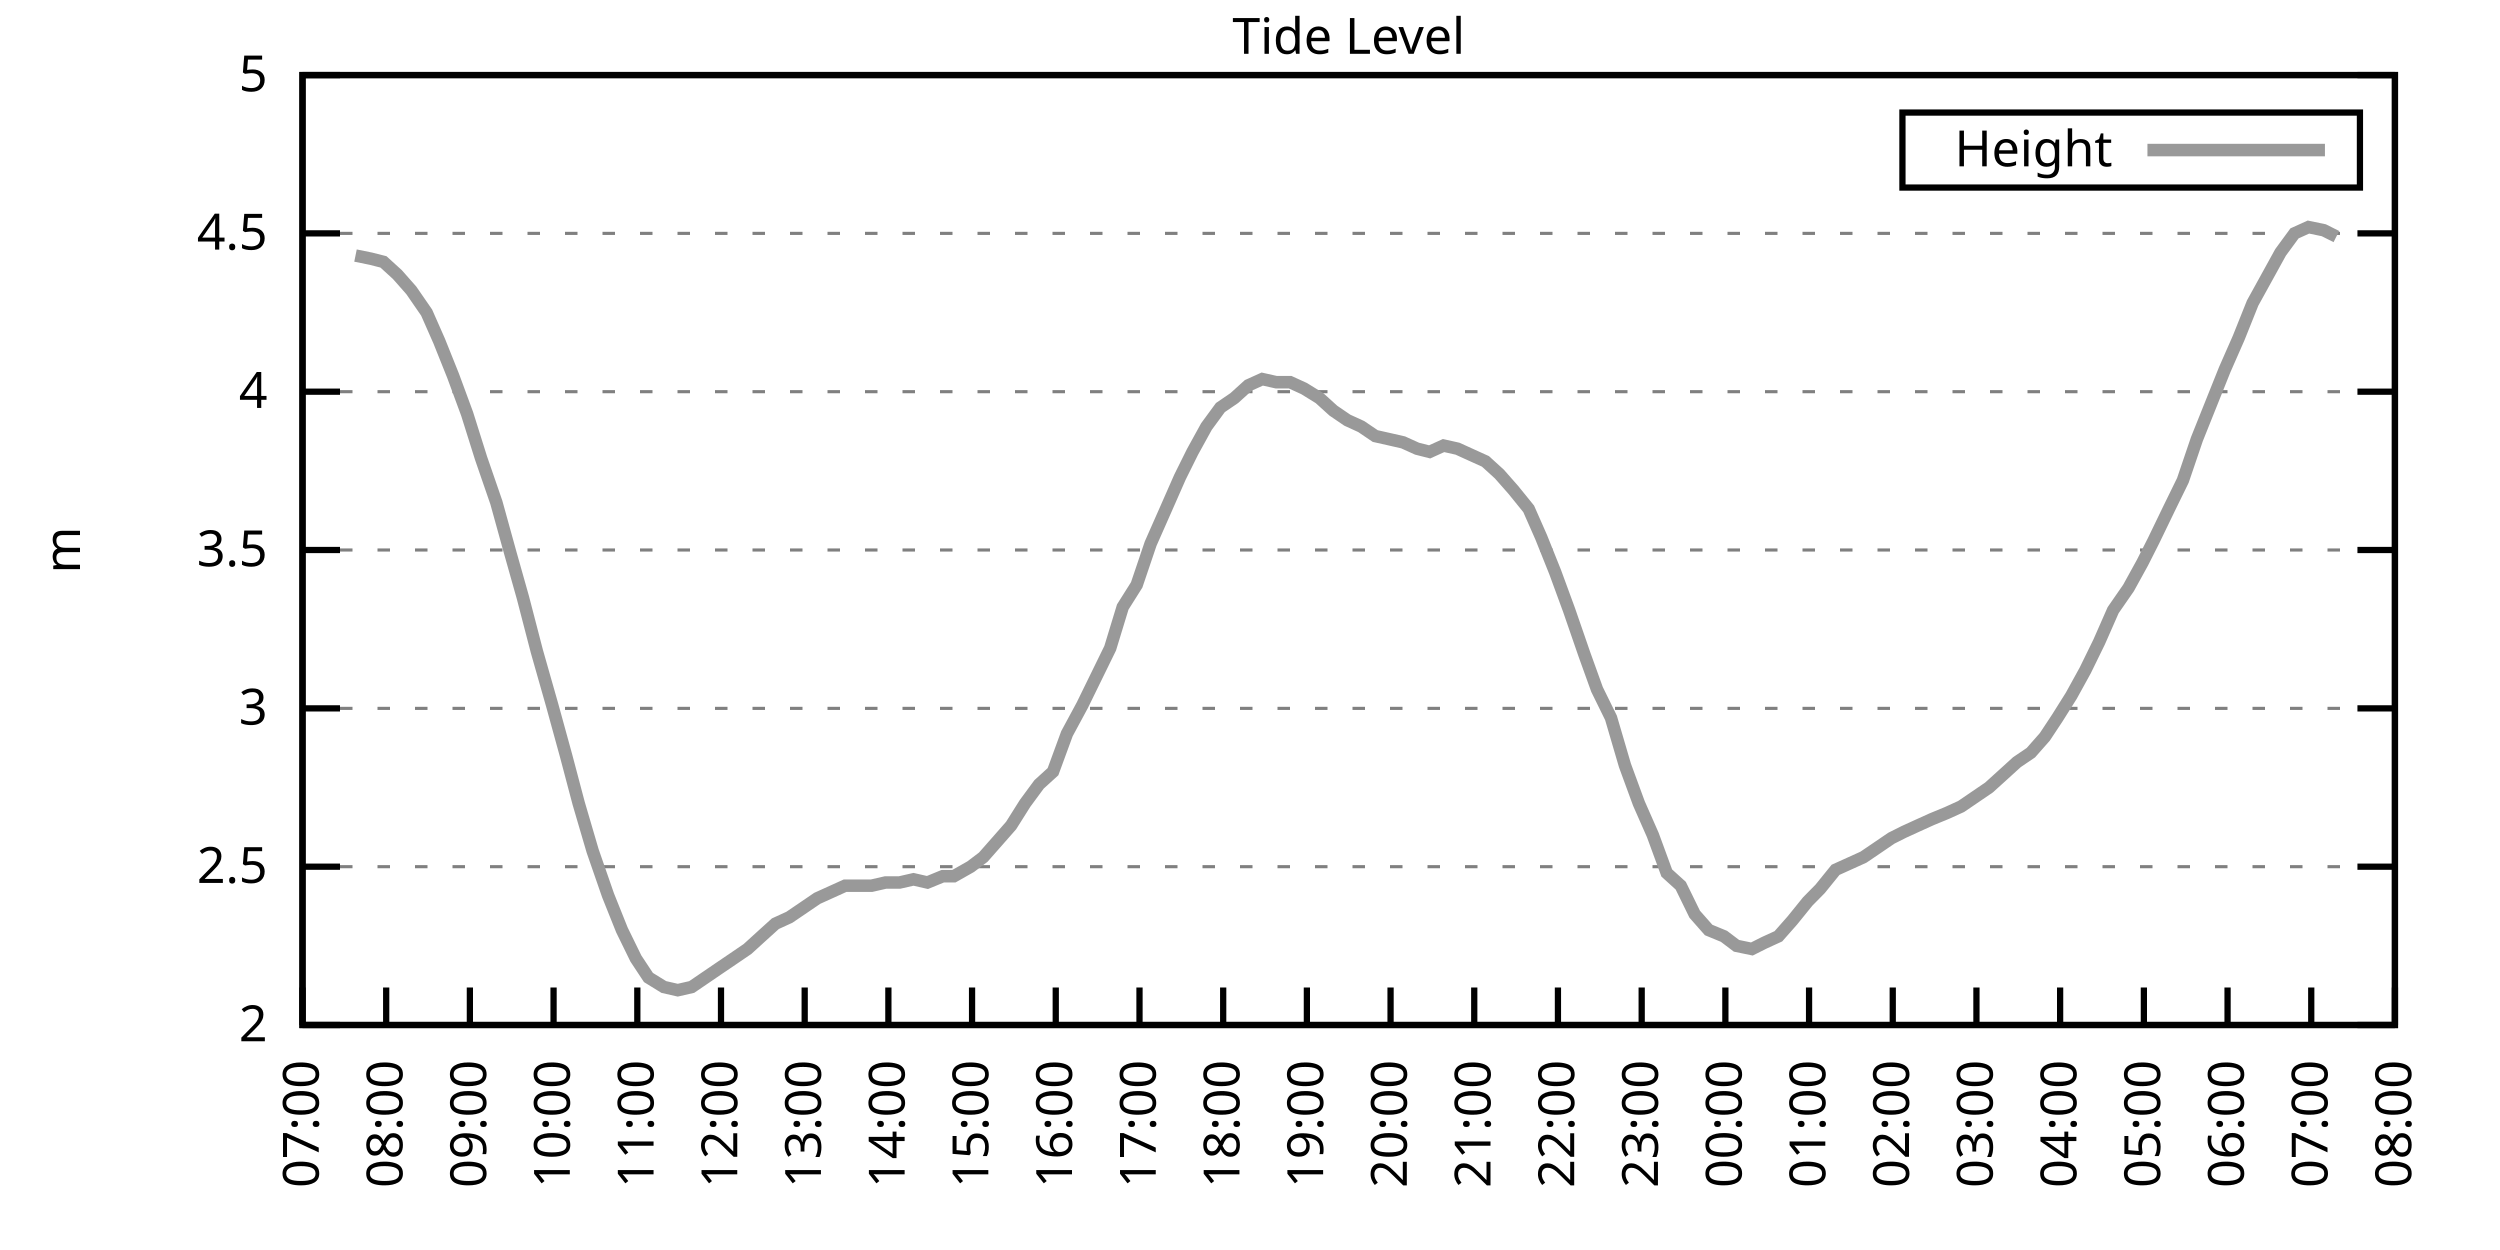
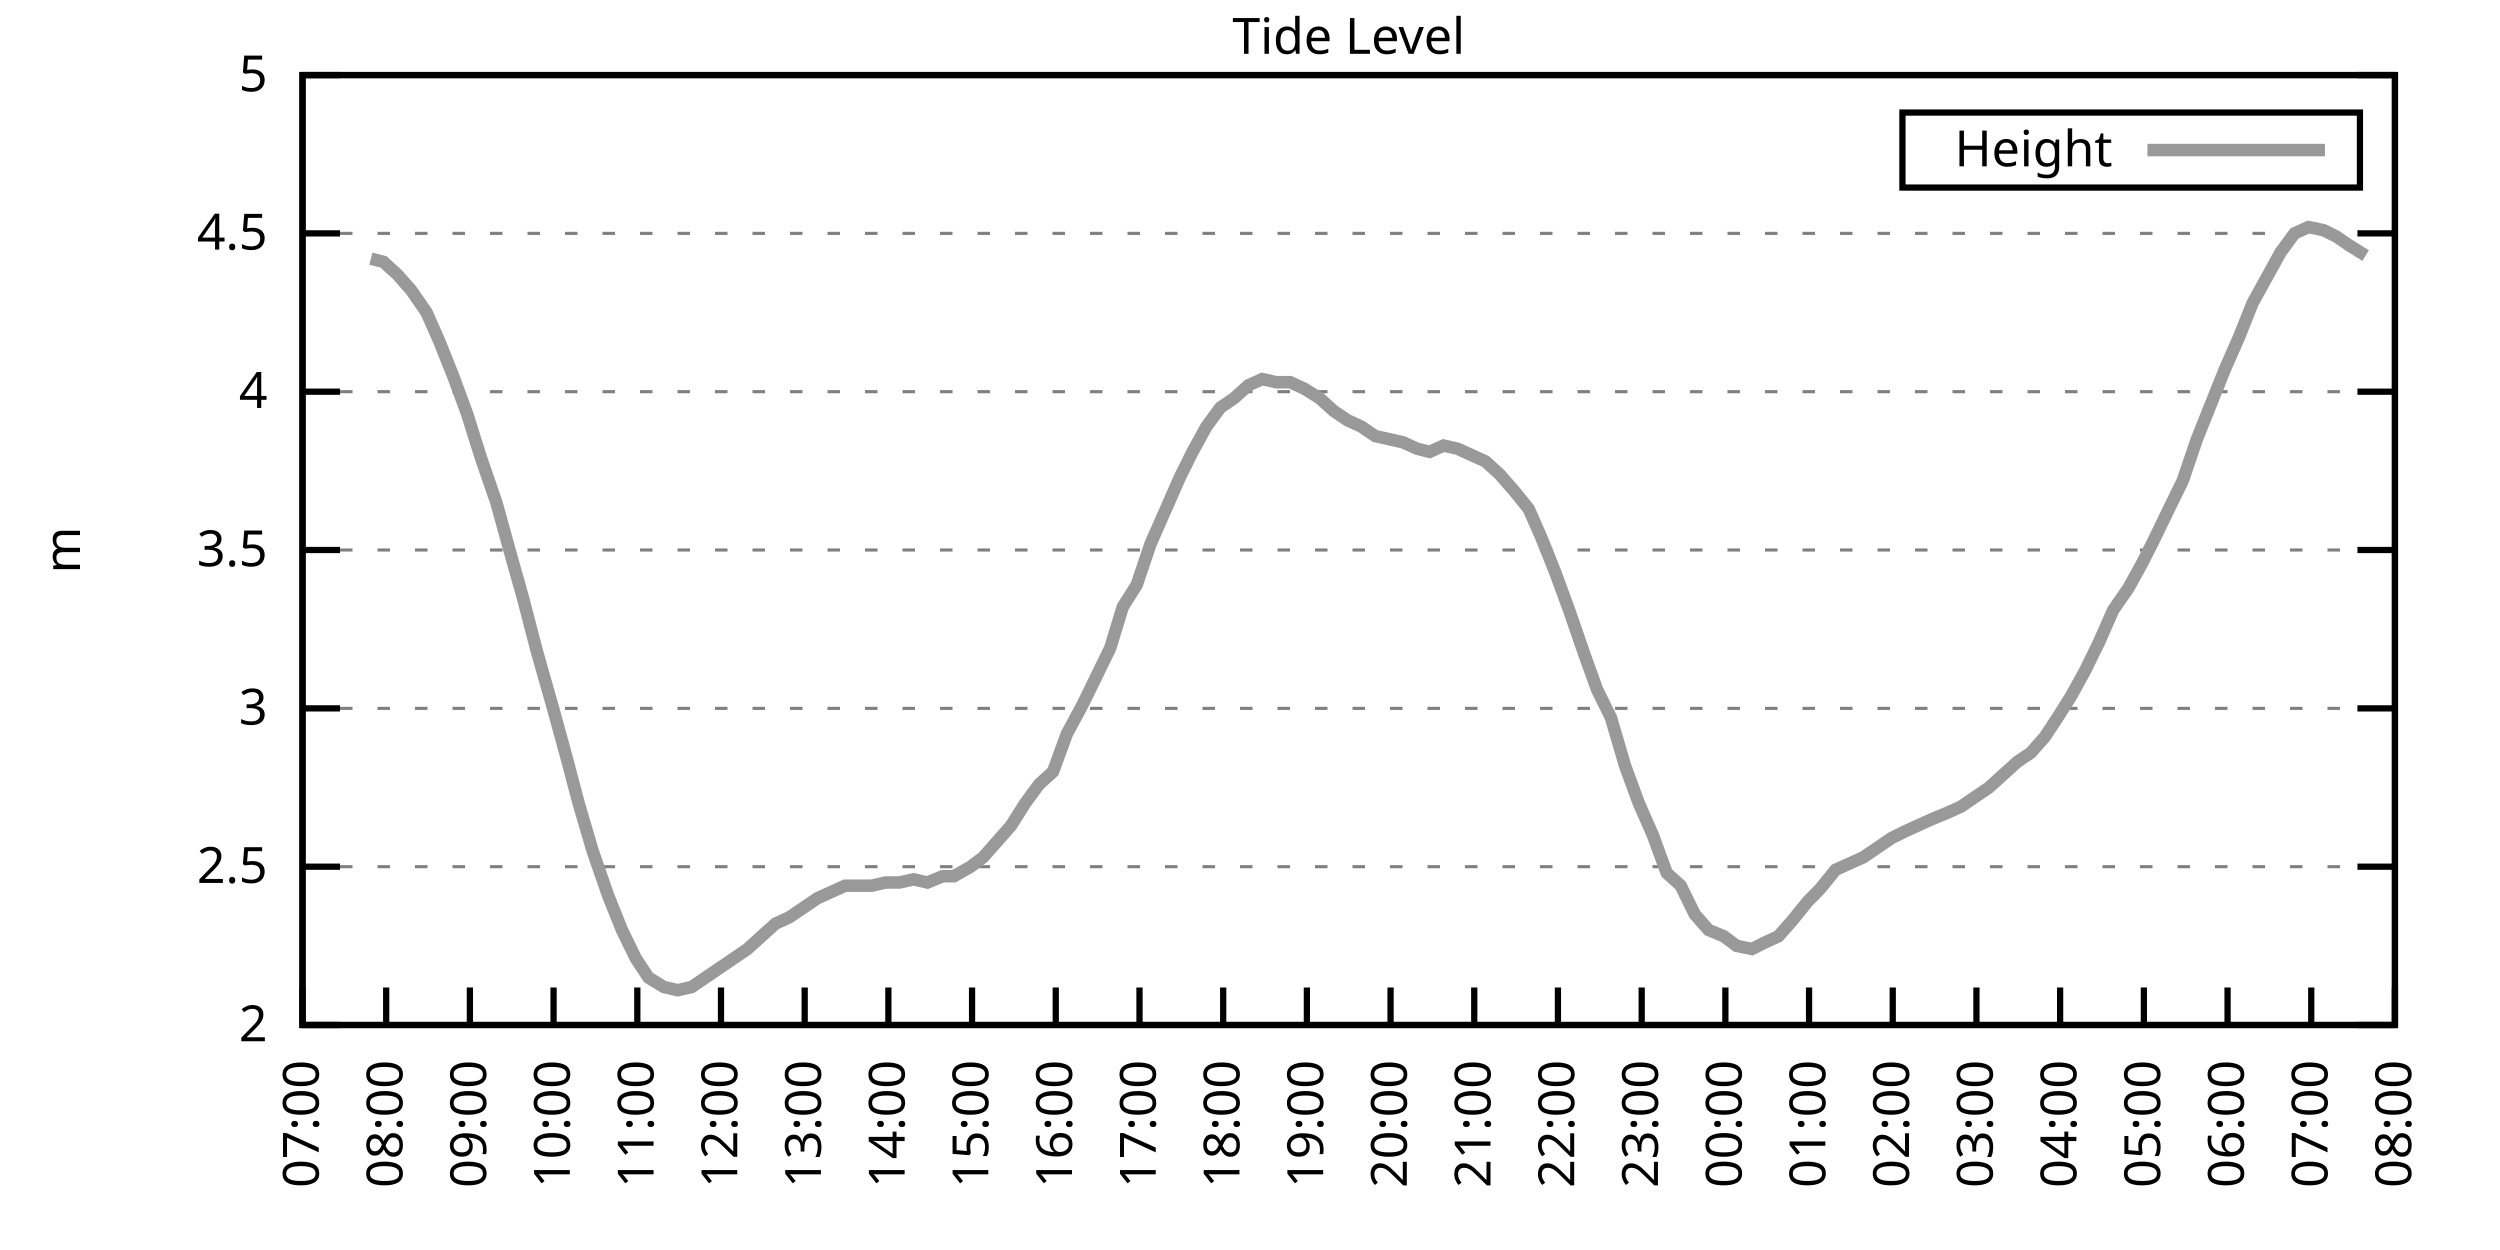
<svg xmlns="http://www.w3.org/2000/svg" xmlns:xlink="http://www.w3.org/1999/xlink" width="400" height="200" viewBox="0 0 400 200">
  <g id="gnuplot_canvas">
    <rect x="0" y="0" width="400" height="200" fill="none" />
    <defs>
      <circle id="gpDot" r="0.5" stroke-width="0.5" stroke="currentColor" />
      <path id="gpPt0" stroke-width="0.333" stroke="currentColor" d="M-1,0 h2 M0,-1 v2" />
      <path id="gpPt1" stroke-width="0.333" stroke="currentColor" d="M-1,-1 L1,1 M1,-1 L-1,1" />
      <path id="gpPt2" stroke-width="0.333" stroke="currentColor" d="M-1,0 L1,0 M0,-1 L0,1 M-1,-1 L1,1 M-1,1 L1,-1" />
      <rect id="gpPt3" stroke-width="0.333" stroke="currentColor" x="-1" y="-1" width="2" height="2" />
      <rect id="gpPt4" stroke-width="0.333" stroke="currentColor" fill="currentColor" x="-1" y="-1" width="2" height="2" />
      <circle id="gpPt5" stroke-width="0.333" stroke="currentColor" cx="0" cy="0" r="1" />
      <use xlink:href="#gpPt5" id="gpPt6" fill="currentColor" stroke="none" />
      <path id="gpPt7" stroke-width="0.333" stroke="currentColor" d="M0,-1.33 L-1.33,0.67 L1.33,0.67 z" />
      <use xlink:href="#gpPt7" id="gpPt8" fill="currentColor" stroke="none" />
      <use xlink:href="#gpPt7" id="gpPt9" stroke="currentColor" transform="rotate(180)" />
      <use xlink:href="#gpPt9" id="gpPt10" fill="currentColor" stroke="none" />
      <use xlink:href="#gpPt3" id="gpPt11" stroke="currentColor" transform="rotate(45)" />
      <use xlink:href="#gpPt11" id="gpPt12" fill="currentColor" stroke="none" />
      <path id="gpPt13" stroke-width="0.333" stroke="currentColor" d="M0,1.330 L1.265,0.411 L0.782,-1.067 L-0.782,-1.076 L-1.265,0.411 z" />
      <use xlink:href="#gpPt13" id="gpPt14" fill="currentColor" stroke="none" />
      <filter id="textbox" filterUnits="objectBoundingBox" x="0" y="0" height="1" width="1">
        <feFlood flood-color="white" flood-opacity="1" result="bgnd" />
        <feComposite in="SourceGraphic" in2="bgnd" operator="atop" />
      </filter>
      <filter id="greybox" filterUnits="objectBoundingBox" x="0" y="0" height="1" width="1">
        <feFlood flood-color="lightgrey" flood-opacity="1" result="grey" />
        <feComposite in="SourceGraphic" in2="grey" operator="atop" />
      </filter>
    </defs>
    <g fill="none" color="white" stroke="currentColor" stroke-width="1.00" stroke-linecap="butt" stroke-linejoin="miter">
</g>
    <g fill="none" color="black" stroke="currentColor" stroke-width="1.00" stroke-linecap="butt" stroke-linejoin="miter">
      <g stroke="none" shape-rendering="crispEdges">
        <polygon fill="rgb(255, 255, 255)" points="48.40,164.00 383.18,164.00 383.18,12.02 48.40,12.02 " />
      </g>
    </g>
    <g fill="none" color="black" stroke="currentColor" stroke-width="1.00" stroke-linecap="butt" stroke-linejoin="miter">
</g>
    <g fill="none" color="black" stroke="black" stroke-width="0.50" stroke-linecap="butt" stroke-linejoin="miter">
</g>
    <g fill="none" color="gray" stroke="currentColor" stroke-width="0.50" stroke-linecap="butt" stroke-linejoin="miter">
      <path stroke="gray" stroke-dasharray="2,4" class="gridline" d="M48.40,164.00 L383.19,164.00  " />
    </g>
    <g fill="none" color="gray" stroke="gray" stroke-width="1.00" stroke-linecap="butt" stroke-linejoin="miter">
</g>
    <g fill="none" color="black" stroke="currentColor" stroke-width="1.00" stroke-linecap="butt" stroke-linejoin="miter">
      <path stroke="black" d="M48.40,164.00 L54.40,164.00 M383.19,164.00 L377.19,164.00  " />
      <g transform="translate(42.80,166.60)" stroke="none" fill="black" font-family="Sans" font-size="8.00" text-anchor="end">
        <text>
          <tspan font-family="Sans"> 2</tspan>
        </text>
      </g>
    </g>
    <g fill="none" color="black" stroke="currentColor" stroke-width="1.00" stroke-linecap="butt" stroke-linejoin="miter">
</g>
    <g fill="none" color="black" stroke="black" stroke-width="0.50" stroke-linecap="butt" stroke-linejoin="miter">
</g>
    <g fill="none" color="gray" stroke="currentColor" stroke-width="0.50" stroke-linecap="butt" stroke-linejoin="miter">
      <path stroke="gray" stroke-dasharray="2,4" class="gridline" d="M48.40,138.67 L383.19,138.67  " />
    </g>
    <g fill="none" color="gray" stroke="gray" stroke-width="1.00" stroke-linecap="butt" stroke-linejoin="miter">
</g>
    <g fill="none" color="black" stroke="currentColor" stroke-width="1.00" stroke-linecap="butt" stroke-linejoin="miter">
      <path stroke="black" d="M48.40,138.67 L54.40,138.67 M383.19,138.67 L377.19,138.67  " />
      <g transform="translate(42.80,141.27)" stroke="none" fill="black" font-family="Sans" font-size="8.00" text-anchor="end">
        <text>
          <tspan font-family="Sans"> 2.5</tspan>
        </text>
      </g>
    </g>
    <g fill="none" color="black" stroke="currentColor" stroke-width="1.00" stroke-linecap="butt" stroke-linejoin="miter">
</g>
    <g fill="none" color="black" stroke="black" stroke-width="0.50" stroke-linecap="butt" stroke-linejoin="miter">
</g>
    <g fill="none" color="gray" stroke="currentColor" stroke-width="0.50" stroke-linecap="butt" stroke-linejoin="miter">
      <path stroke="gray" stroke-dasharray="2,4" class="gridline" d="M48.40,113.34 L383.19,113.34  " />
    </g>
    <g fill="none" color="gray" stroke="gray" stroke-width="1.00" stroke-linecap="butt" stroke-linejoin="miter">
</g>
    <g fill="none" color="black" stroke="currentColor" stroke-width="1.00" stroke-linecap="butt" stroke-linejoin="miter">
      <path stroke="black" d="M48.40,113.34 L54.40,113.34 M383.19,113.34 L377.19,113.34  " />
      <g transform="translate(42.80,115.94)" stroke="none" fill="black" font-family="Sans" font-size="8.00" text-anchor="end">
        <text>
          <tspan font-family="Sans"> 3</tspan>
        </text>
      </g>
    </g>
    <g fill="none" color="black" stroke="currentColor" stroke-width="1.00" stroke-linecap="butt" stroke-linejoin="miter">
</g>
    <g fill="none" color="black" stroke="black" stroke-width="0.50" stroke-linecap="butt" stroke-linejoin="miter">
</g>
    <g fill="none" color="gray" stroke="currentColor" stroke-width="0.50" stroke-linecap="butt" stroke-linejoin="miter">
      <path stroke="gray" stroke-dasharray="2,4" class="gridline" d="M48.40,88.00 L383.19,88.00  " />
    </g>
    <g fill="none" color="gray" stroke="gray" stroke-width="1.00" stroke-linecap="butt" stroke-linejoin="miter">
</g>
    <g fill="none" color="black" stroke="currentColor" stroke-width="1.00" stroke-linecap="butt" stroke-linejoin="miter">
      <path stroke="black" d="M48.40,88.00 L54.40,88.00 M383.19,88.00 L377.19,88.00  " />
      <g transform="translate(42.80,90.60)" stroke="none" fill="black" font-family="Sans" font-size="8.00" text-anchor="end">
        <text>
          <tspan font-family="Sans"> 3.5</tspan>
        </text>
      </g>
    </g>
    <g fill="none" color="black" stroke="currentColor" stroke-width="1.00" stroke-linecap="butt" stroke-linejoin="miter">
</g>
    <g fill="none" color="black" stroke="black" stroke-width="0.50" stroke-linecap="butt" stroke-linejoin="miter">
</g>
    <g fill="none" color="gray" stroke="currentColor" stroke-width="0.50" stroke-linecap="butt" stroke-linejoin="miter">
      <path stroke="gray" stroke-dasharray="2,4" class="gridline" d="M48.40,62.67 L383.19,62.67  " />
    </g>
    <g fill="none" color="gray" stroke="gray" stroke-width="1.00" stroke-linecap="butt" stroke-linejoin="miter">
</g>
    <g fill="none" color="black" stroke="currentColor" stroke-width="1.00" stroke-linecap="butt" stroke-linejoin="miter">
      <path stroke="black" d="M48.40,62.67 L54.40,62.67 M383.19,62.67 L377.19,62.67  " />
      <g transform="translate(42.80,65.27)" stroke="none" fill="black" font-family="Sans" font-size="8.00" text-anchor="end">
        <text>
          <tspan font-family="Sans"> 4</tspan>
        </text>
      </g>
    </g>
    <g fill="none" color="black" stroke="currentColor" stroke-width="1.00" stroke-linecap="butt" stroke-linejoin="miter">
</g>
    <g fill="none" color="black" stroke="black" stroke-width="0.50" stroke-linecap="butt" stroke-linejoin="miter">
</g>
    <g fill="none" color="gray" stroke="currentColor" stroke-width="0.50" stroke-linecap="butt" stroke-linejoin="miter">
      <path stroke="gray" stroke-dasharray="2,4" class="gridline" d="M48.40,37.34 L383.19,37.34  " />
    </g>
    <g fill="none" color="gray" stroke="gray" stroke-width="1.00" stroke-linecap="butt" stroke-linejoin="miter">
</g>
    <g fill="none" color="black" stroke="currentColor" stroke-width="1.00" stroke-linecap="butt" stroke-linejoin="miter">
      <path stroke="black" d="M48.40,37.34 L54.40,37.34 M383.19,37.34 L377.19,37.34  " />
      <g transform="translate(42.80,39.94)" stroke="none" fill="black" font-family="Sans" font-size="8.00" text-anchor="end">
        <text>
          <tspan font-family="Sans"> 4.5</tspan>
        </text>
      </g>
    </g>
    <g fill="none" color="black" stroke="currentColor" stroke-width="1.00" stroke-linecap="butt" stroke-linejoin="miter">
</g>
    <g fill="none" color="black" stroke="black" stroke-width="0.50" stroke-linecap="butt" stroke-linejoin="miter">
</g>
    <g fill="none" color="gray" stroke="currentColor" stroke-width="0.50" stroke-linecap="butt" stroke-linejoin="miter">
      <path stroke="gray" stroke-dasharray="2,4" class="gridline" d="M48.40,12.01 L383.19,12.01  " />
    </g>
    <g fill="none" color="gray" stroke="gray" stroke-width="1.00" stroke-linecap="butt" stroke-linejoin="miter">
</g>
    <g fill="none" color="black" stroke="currentColor" stroke-width="1.00" stroke-linecap="butt" stroke-linejoin="miter">
      <path stroke="black" d="M48.40,12.01 L54.40,12.01 M383.19,12.01 L377.19,12.01  " />
      <g transform="translate(42.80,14.61)" stroke="none" fill="black" font-family="Sans" font-size="8.00" text-anchor="end">
        <text>
          <tspan font-family="Sans"> 5</tspan>
        </text>
      </g>
    </g>
    <g fill="none" color="black" stroke="currentColor" stroke-width="1.00" stroke-linecap="butt" stroke-linejoin="miter">
      <path stroke="black" d="M48.40,164.00 L48.40,158.00  " />
      <g transform="translate(51.00,169.60) rotate(270.00)" stroke="none" fill="black" font-family="Sans" font-size="8.00" text-anchor="end">
        <text>
          <tspan font-family="Sans">07:00</tspan>
        </text>
      </g>
    </g>
    <g fill="none" color="black" stroke="currentColor" stroke-width="1.00" stroke-linecap="butt" stroke-linejoin="miter">
      <path stroke="black" d="M61.79,164.00 L61.79,158.00  " />
      <g transform="translate(64.39,169.60) rotate(270.00)" stroke="none" fill="black" font-family="Sans" font-size="8.00" text-anchor="end">
        <text>
          <tspan font-family="Sans">08:00</tspan>
        </text>
      </g>
    </g>
    <g fill="none" color="black" stroke="currentColor" stroke-width="1.00" stroke-linecap="butt" stroke-linejoin="miter">
      <path stroke="black" d="M75.18,164.00 L75.18,158.00  " />
      <g transform="translate(77.78,169.60) rotate(270.00)" stroke="none" fill="black" font-family="Sans" font-size="8.00" text-anchor="end">
        <text>
          <tspan font-family="Sans">09:00</tspan>
        </text>
      </g>
    </g>
    <g fill="none" color="black" stroke="currentColor" stroke-width="1.00" stroke-linecap="butt" stroke-linejoin="miter">
      <path stroke="black" d="M88.57,164.00 L88.57,158.00  " />
      <g transform="translate(91.17,169.60) rotate(270.00)" stroke="none" fill="black" font-family="Sans" font-size="8.00" text-anchor="end">
        <text>
          <tspan font-family="Sans">10:00</tspan>
        </text>
      </g>
    </g>
    <g fill="none" color="black" stroke="currentColor" stroke-width="1.00" stroke-linecap="butt" stroke-linejoin="miter">
      <path stroke="black" d="M101.97,164.00 L101.97,158.00  " />
      <g transform="translate(104.57,169.60) rotate(270.00)" stroke="none" fill="black" font-family="Sans" font-size="8.00" text-anchor="end">
        <text>
          <tspan font-family="Sans">11:00</tspan>
        </text>
      </g>
    </g>
    <g fill="none" color="black" stroke="currentColor" stroke-width="1.00" stroke-linecap="butt" stroke-linejoin="miter">
      <path stroke="black" d="M115.36,164.00 L115.36,158.00  " />
      <g transform="translate(117.96,169.60) rotate(270.00)" stroke="none" fill="black" font-family="Sans" font-size="8.00" text-anchor="end">
        <text>
          <tspan font-family="Sans">12:00</tspan>
        </text>
      </g>
    </g>
    <g fill="none" color="black" stroke="currentColor" stroke-width="1.00" stroke-linecap="butt" stroke-linejoin="miter">
      <path stroke="black" d="M128.75,164.00 L128.75,158.00  " />
      <g transform="translate(131.35,169.60) rotate(270.00)" stroke="none" fill="black" font-family="Sans" font-size="8.00" text-anchor="end">
        <text>
          <tspan font-family="Sans">13:00</tspan>
        </text>
      </g>
    </g>
    <g fill="none" color="black" stroke="currentColor" stroke-width="1.00" stroke-linecap="butt" stroke-linejoin="miter">
      <path stroke="black" d="M142.14,164.00 L142.14,158.00  " />
      <g transform="translate(144.74,169.60) rotate(270.00)" stroke="none" fill="black" font-family="Sans" font-size="8.00" text-anchor="end">
        <text>
          <tspan font-family="Sans">14:00</tspan>
        </text>
      </g>
    </g>
    <g fill="none" color="black" stroke="currentColor" stroke-width="1.00" stroke-linecap="butt" stroke-linejoin="miter">
      <path stroke="black" d="M155.53,164.00 L155.53,158.00  " />
      <g transform="translate(158.13,169.60) rotate(270.00)" stroke="none" fill="black" font-family="Sans" font-size="8.00" text-anchor="end">
        <text>
          <tspan font-family="Sans">15:00</tspan>
        </text>
      </g>
    </g>
    <g fill="none" color="black" stroke="currentColor" stroke-width="1.00" stroke-linecap="butt" stroke-linejoin="miter">
      <path stroke="black" d="M168.92,164.00 L168.92,158.00  " />
      <g transform="translate(171.52,169.60) rotate(270.00)" stroke="none" fill="black" font-family="Sans" font-size="8.00" text-anchor="end">
        <text>
          <tspan font-family="Sans">16:00</tspan>
        </text>
      </g>
    </g>
    <g fill="none" color="black" stroke="currentColor" stroke-width="1.00" stroke-linecap="butt" stroke-linejoin="miter">
      <path stroke="black" d="M182.32,164.00 L182.32,158.00  " />
      <g transform="translate(184.92,169.60) rotate(270.00)" stroke="none" fill="black" font-family="Sans" font-size="8.00" text-anchor="end">
        <text>
          <tspan font-family="Sans">17:00</tspan>
        </text>
      </g>
    </g>
    <g fill="none" color="black" stroke="currentColor" stroke-width="1.00" stroke-linecap="butt" stroke-linejoin="miter">
      <path stroke="black" d="M195.71,164.00 L195.71,158.00  " />
      <g transform="translate(198.31,169.60) rotate(270.00)" stroke="none" fill="black" font-family="Sans" font-size="8.00" text-anchor="end">
        <text>
          <tspan font-family="Sans">18:00</tspan>
        </text>
      </g>
    </g>
    <g fill="none" color="black" stroke="currentColor" stroke-width="1.00" stroke-linecap="butt" stroke-linejoin="miter">
      <path stroke="black" d="M209.10,164.00 L209.10,158.00  " />
      <g transform="translate(211.70,169.60) rotate(270.00)" stroke="none" fill="black" font-family="Sans" font-size="8.00" text-anchor="end">
        <text>
          <tspan font-family="Sans">19:00</tspan>
        </text>
      </g>
    </g>
    <g fill="none" color="black" stroke="currentColor" stroke-width="1.00" stroke-linecap="butt" stroke-linejoin="miter">
      <path stroke="black" d="M222.49,164.00 L222.49,158.00  " />
      <g transform="translate(225.09,169.60) rotate(270.00)" stroke="none" fill="black" font-family="Sans" font-size="8.00" text-anchor="end">
        <text>
          <tspan font-family="Sans">20:00</tspan>
        </text>
      </g>
    </g>
    <g fill="none" color="black" stroke="currentColor" stroke-width="1.00" stroke-linecap="butt" stroke-linejoin="miter">
      <path stroke="black" d="M235.88,164.00 L235.88,158.00  " />
      <g transform="translate(238.48,169.60) rotate(270.00)" stroke="none" fill="black" font-family="Sans" font-size="8.00" text-anchor="end">
        <text>
          <tspan font-family="Sans">21:00</tspan>
        </text>
      </g>
    </g>
    <g fill="none" color="black" stroke="currentColor" stroke-width="1.00" stroke-linecap="butt" stroke-linejoin="miter">
      <path stroke="black" d="M249.27,164.00 L249.27,158.00  " />
      <g transform="translate(251.87,169.60) rotate(270.00)" stroke="none" fill="black" font-family="Sans" font-size="8.00" text-anchor="end">
        <text>
          <tspan font-family="Sans">22:00</tspan>
        </text>
      </g>
    </g>
    <g fill="none" color="black" stroke="currentColor" stroke-width="1.00" stroke-linecap="butt" stroke-linejoin="miter">
      <path stroke="black" d="M262.67,164.00 L262.67,158.00  " />
      <g transform="translate(265.27,169.60) rotate(270.00)" stroke="none" fill="black" font-family="Sans" font-size="8.00" text-anchor="end">
        <text>
          <tspan font-family="Sans">23:00</tspan>
        </text>
      </g>
    </g>
    <g fill="none" color="black" stroke="currentColor" stroke-width="1.00" stroke-linecap="butt" stroke-linejoin="miter">
      <path stroke="black" d="M276.06,164.00 L276.06,158.00  " />
      <g transform="translate(278.66,169.60) rotate(270.00)" stroke="none" fill="black" font-family="Sans" font-size="8.00" text-anchor="end">
        <text>
          <tspan font-family="Sans">00:00</tspan>
        </text>
      </g>
    </g>
    <g fill="none" color="black" stroke="currentColor" stroke-width="1.00" stroke-linecap="butt" stroke-linejoin="miter">
      <path stroke="black" d="M289.45,164.00 L289.45,158.00  " />
      <g transform="translate(292.05,169.60) rotate(270.00)" stroke="none" fill="black" font-family="Sans" font-size="8.00" text-anchor="end">
        <text>
          <tspan font-family="Sans">01:00</tspan>
        </text>
      </g>
    </g>
    <g fill="none" color="black" stroke="currentColor" stroke-width="1.00" stroke-linecap="butt" stroke-linejoin="miter">
      <path stroke="black" d="M302.84,164.00 L302.84,158.00  " />
      <g transform="translate(305.44,169.60) rotate(270.00)" stroke="none" fill="black" font-family="Sans" font-size="8.00" text-anchor="end">
        <text>
          <tspan font-family="Sans">02:00</tspan>
        </text>
      </g>
    </g>
    <g fill="none" color="black" stroke="currentColor" stroke-width="1.00" stroke-linecap="butt" stroke-linejoin="miter">
      <path stroke="black" d="M316.23,164.00 L316.23,158.00  " />
      <g transform="translate(318.83,169.60) rotate(270.00)" stroke="none" fill="black" font-family="Sans" font-size="8.00" text-anchor="end">
        <text>
          <tspan font-family="Sans">03:00</tspan>
        </text>
      </g>
    </g>
    <g fill="none" color="black" stroke="currentColor" stroke-width="1.00" stroke-linecap="butt" stroke-linejoin="miter">
      <path stroke="black" d="M329.62,164.00 L329.62,158.00  " />
      <g transform="translate(332.22,169.60) rotate(270.00)" stroke="none" fill="black" font-family="Sans" font-size="8.00" text-anchor="end">
        <text>
          <tspan font-family="Sans">04:00</tspan>
        </text>
      </g>
    </g>
    <g fill="none" color="black" stroke="currentColor" stroke-width="1.00" stroke-linecap="butt" stroke-linejoin="miter">
      <path stroke="black" d="M343.02,164.00 L343.02,158.00  " />
      <g transform="translate(345.62,169.60) rotate(270.00)" stroke="none" fill="black" font-family="Sans" font-size="8.00" text-anchor="end">
        <text>
          <tspan font-family="Sans">05:00</tspan>
        </text>
      </g>
    </g>
    <g fill="none" color="black" stroke="currentColor" stroke-width="1.00" stroke-linecap="butt" stroke-linejoin="miter">
      <path stroke="black" d="M356.41,164.00 L356.41,158.00  " />
      <g transform="translate(359.01,169.60) rotate(270.00)" stroke="none" fill="black" font-family="Sans" font-size="8.00" text-anchor="end">
        <text>
          <tspan font-family="Sans">06:00</tspan>
        </text>
      </g>
    </g>
    <g fill="none" color="black" stroke="currentColor" stroke-width="1.00" stroke-linecap="butt" stroke-linejoin="miter">
      <path stroke="black" d="M369.80,164.00 L369.80,158.00  " />
      <g transform="translate(372.40,169.60) rotate(270.00)" stroke="none" fill="black" font-family="Sans" font-size="8.00" text-anchor="end">
        <text>
          <tspan font-family="Sans">07:00</tspan>
        </text>
      </g>
    </g>
    <g fill="none" color="black" stroke="currentColor" stroke-width="1.00" stroke-linecap="butt" stroke-linejoin="miter">
      <path stroke="black" d="M383.19,164.00 L383.19,158.00  " />
      <g transform="translate(385.79,169.60) rotate(270.00)" stroke="none" fill="black" font-family="Sans" font-size="8.00" text-anchor="end">
        <text>
          <tspan font-family="Sans">08:00</tspan>
        </text>
      </g>
    </g>
    <g fill="none" color="black" stroke="currentColor" stroke-width="1.00" stroke-linecap="butt" stroke-linejoin="miter">
</g>
    <g fill="none" color="black" stroke="currentColor" stroke-width="1.00" stroke-linecap="butt" stroke-linejoin="miter">
      <path stroke="black" d="M48.40,12.01 L48.40,164.00 L383.19,164.00 L383.19,12.01 L48.40,12.01 Z  " />
    </g>
    <g fill="none" color="black" stroke="currentColor" stroke-width="1.00" stroke-linecap="butt" stroke-linejoin="miter">
</g>
    <g fill="none" color="black" stroke="currentColor" stroke-width="1.00" stroke-linecap="butt" stroke-linejoin="miter">
      <path stroke="black" d="M304.39,30.01 L304.39,18.01 L377.59,18.01 L377.59,30.01 L304.39,30.01 Z  " />
    </g>
    <g id="Tide_level_plot_1">
      <g fill="none" color="white" stroke="black" stroke-width="2.00" stroke-linecap="butt" stroke-linejoin="miter">
</g>
      <g fill="none" color="black" stroke="currentColor" stroke-width="2.00" stroke-linecap="butt" stroke-linejoin="miter">
        <g transform="translate(337.99,26.61)" stroke="none" fill="black" font-family="Sans" font-size="8.00" text-anchor="end">
          <text>
            <tspan font-family="Sans">Height</tspan>
          </text>
        </g>
      </g>
      <g fill="none" color="black" stroke="currentColor" stroke-width="2.00" stroke-linecap="butt" stroke-linejoin="miter">
-         <path stroke="rgb(153, 153, 153)" d="M343.59,24.01 L371.99,24.01 M56.88,40.89 L59.34,41.39 L61.35,41.90 L63.58,43.93 L65.81,46.46 L68.26,50.01   L70.27,54.57 L72.50,60.14 L74.74,66.22 L76.97,73.31 L79.42,80.41 L81.66,88.51 L83.66,95.60 L85.90,104.22   L88.35,112.83 L90.58,120.94 L92.59,128.54 L94.82,136.14 L97.28,143.23 L99.51,148.80 L101.74,153.36 L103.75,156.40   L106.21,157.92 L108.44,158.43 L110.67,157.92 L112.90,156.40 L115.13,154.88 L117.37,153.36 L119.60,151.84 L121.83,149.81   L124.06,147.79 L126.29,146.77 L128.53,145.25 L130.76,143.73 L132.99,142.72 L135.22,141.71 L137.23,141.71 L139.46,141.71   L141.69,141.20 L143.93,141.20 L146.16,140.69 L148.39,141.20 L150.85,140.19 L152.63,140.19 L155.31,138.67 L157.32,137.15   L159.55,134.62 L161.78,132.08 L164.01,128.54 L166.25,125.50 L168.48,123.47 L170.71,117.39 L173.17,112.83 L175.40,108.27   L177.63,103.71 L179.64,97.12 L181.87,93.58 L184.10,86.99 L186.56,81.42 L188.79,76.35 L190.80,72.30 L193.03,68.25   L195.26,65.21 L197.49,63.69 L199.73,61.66 L201.96,60.65 L204.19,61.15 L206.42,61.15 L208.65,62.17 L211.11,63.69   L213.34,65.71 L215.57,67.23 L217.80,68.25 L220.04,69.77 L222.27,70.27 L224.50,70.78 L226.73,71.79 L228.74,72.30   L230.97,71.29 L233.20,71.79 L235.44,72.81 L237.67,73.82 L239.90,75.85 L242.13,78.38 L244.59,81.42 L246.60,85.98   L248.83,91.55 L251.06,97.63 L253.51,104.72 L255.52,110.30 L257.76,114.86 L259.99,122.46 L262.22,128.54 L264.45,133.60   L266.68,139.68 L268.92,141.71 L271.15,146.27 L273.38,148.80 L275.83,149.81 L277.84,151.33 L280.30,151.84 L282.31,150.83   L284.54,149.81 L286.77,147.28 L289.23,144.24 L291.23,142.21 L293.69,139.17 L295.92,138.16 L298.15,137.15 L300.39,135.63   L302.62,134.11 L304.63,133.10 L306.86,132.08 L309.09,131.07 L311.54,130.06 L313.78,129.04 L316.01,127.52 L318.24,126.00   L320.47,123.98 L322.70,121.95 L324.94,120.43 L327.17,117.90 L329.18,114.86 L331.41,111.31 L333.64,107.26 L335.87,102.70   L338.10,97.63 L340.56,94.08 L342.79,90.03 L344.58,86.49 L347.03,81.42 L349.26,76.86 L351.50,70.27 L353.73,64.70   L355.96,59.13 L358.19,54.06 L360.42,48.49 L362.66,44.43 L364.89,40.38 L367.12,37.34 L369.35,36.33 L371.81,36.84   L373.82,37.85  " />
+         <path stroke="rgb(153, 153, 153)" d="M343.59,24.01 L371.99,24.01 M59.34,41.39 L61.35,41.90 L63.58,43.93 L65.81,46.46 L68.26,50.01 L70.27,54.57   L72.50,60.14 L74.74,66.22 L76.97,73.31 L79.42,80.41 L81.66,88.51 L83.66,95.60 L85.90,104.22 L88.35,112.83   L90.58,120.94 L92.59,128.54 L94.82,136.14 L97.28,143.23 L99.51,148.80 L101.74,153.36 L103.75,156.40 L106.21,157.92   L108.44,158.43 L110.67,157.92 L112.90,156.40 L115.13,154.88 L117.37,153.36 L119.60,151.84 L121.83,149.81 L124.06,147.79   L126.29,146.77 L128.53,145.25 L130.76,143.73 L132.99,142.72 L135.22,141.71 L137.23,141.71 L139.46,141.71 L141.69,141.20   L143.93,141.20 L146.16,140.69 L148.39,141.20 L150.85,140.19 L152.63,140.19 L155.31,138.67 L157.32,137.15 L159.55,134.62   L161.78,132.08 L164.01,128.54 L166.25,125.50 L168.48,123.47 L170.71,117.39 L173.17,112.83 L175.40,108.27 L177.63,103.71   L179.64,97.12 L181.87,93.58 L184.10,86.99 L186.56,81.42 L188.79,76.35 L190.80,72.30 L193.03,68.25 L195.26,65.21   L197.49,63.69 L199.73,61.66 L201.96,60.65 L204.19,61.15 L206.42,61.15 L208.65,62.17 L211.11,63.69 L213.34,65.71   L215.57,67.23 L217.80,68.25 L220.04,69.77 L222.27,70.27 L224.50,70.78 L226.73,71.79 L228.74,72.30 L230.97,71.29   L233.20,71.79 L235.44,72.81 L237.67,73.82 L239.90,75.85 L242.13,78.38 L244.59,81.42 L246.60,85.98 L248.83,91.55   L251.06,97.63 L253.51,104.72 L255.52,110.30 L257.76,114.86 L259.99,122.46 L262.22,128.54 L264.45,133.60 L266.68,139.68   L268.92,141.71 L271.15,146.27 L273.38,148.80 L275.83,149.81 L277.84,151.33 L280.30,151.84 L282.31,150.83 L284.54,149.81   L286.77,147.28 L289.23,144.24 L291.23,142.21 L293.69,139.17 L295.92,138.16 L298.15,137.15 L300.39,135.63 L302.62,134.11   L304.63,133.10 L306.86,132.08 L309.09,131.07 L311.54,130.06 L313.78,129.04 L316.01,127.52 L318.24,126.00 L320.47,123.98   L322.70,121.95 L324.94,120.43 L327.17,117.90 L329.18,114.86 L331.41,111.31 L333.64,107.26 L335.87,102.70 L338.10,97.63   L340.56,94.08 L342.79,90.03 L344.58,86.49 L347.03,81.42 L349.26,76.86 L351.50,70.27 L353.73,64.70 L355.96,59.13   L358.19,54.06 L360.42,48.49 L362.66,44.43 L364.89,40.38 L367.12,37.34 L369.35,36.33 L371.81,36.84 L373.82,37.85   L376.05,39.37 L378.50,40.89  " />
      </g>
    </g>
    <g fill="none" color="black" stroke="currentColor" stroke-width="2.00" stroke-linecap="butt" stroke-linejoin="miter">
</g>
    <g fill="none" color="black" stroke="black" stroke-width="1.00" stroke-linecap="butt" stroke-linejoin="miter">
</g>
    <g fill="none" color="black" stroke="currentColor" stroke-width="1.00" stroke-linecap="butt" stroke-linejoin="miter">
      <path stroke="black" d="M48.40,12.01 L48.40,164.00 L383.19,164.00 L383.19,12.01 L48.40,12.01 Z  " />
      <g transform="translate(12.80,88.01) rotate(270.00)" stroke="none" fill="black" font-family="Sans" font-size="8.00" text-anchor="middle">
        <text>
          <tspan font-family="Sans">m</tspan>
        </text>
      </g>
    </g>
    <g fill="none" color="black" stroke="currentColor" stroke-width="1.00" stroke-linecap="butt" stroke-linejoin="miter">
</g>
    <g fill="none" color="black" stroke="currentColor" stroke-width="1.00" stroke-linecap="butt" stroke-linejoin="miter">
      <g transform="translate(215.79,8.61)" stroke="none" fill="black" font-family="Sans" font-size="8.00" text-anchor="middle">
        <text>
          <tspan font-family="Sans">Tide Level</tspan>
        </text>
      </g>
    </g>
    <g fill="none" color="black" stroke="currentColor" stroke-width="1.00" stroke-linecap="butt" stroke-linejoin="miter">
</g>
  </g>
</svg>
